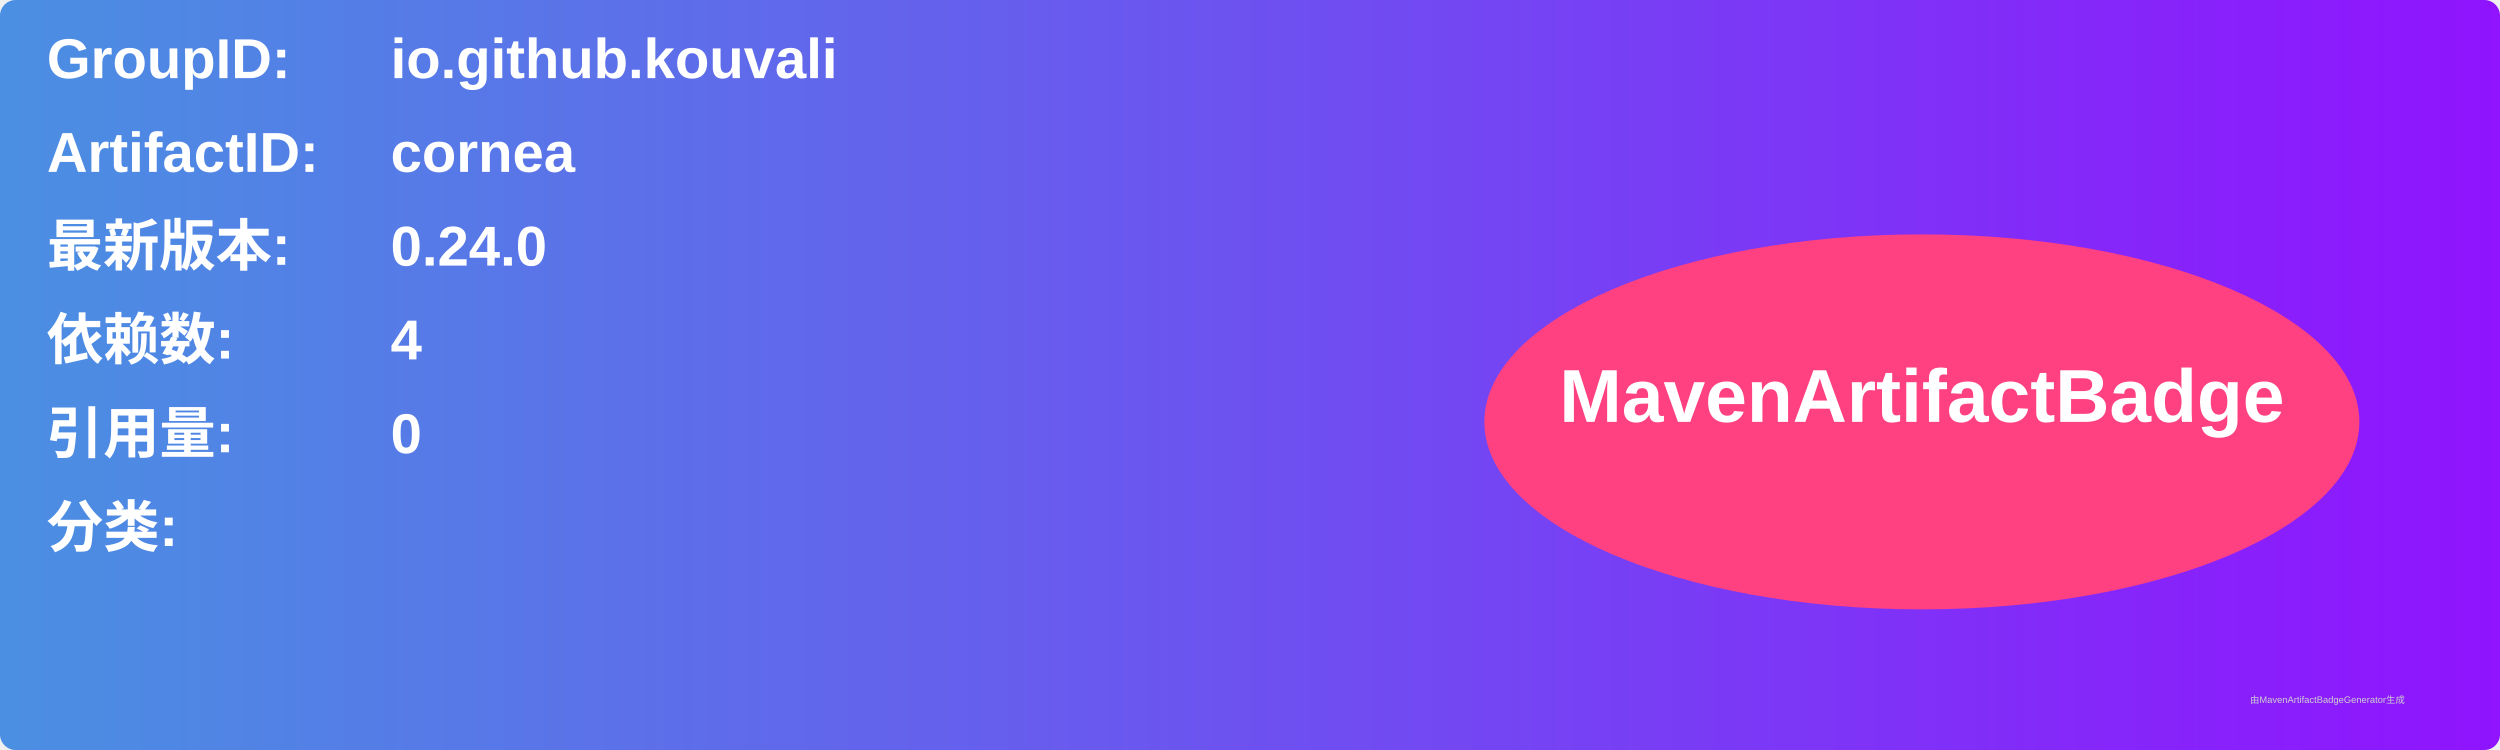
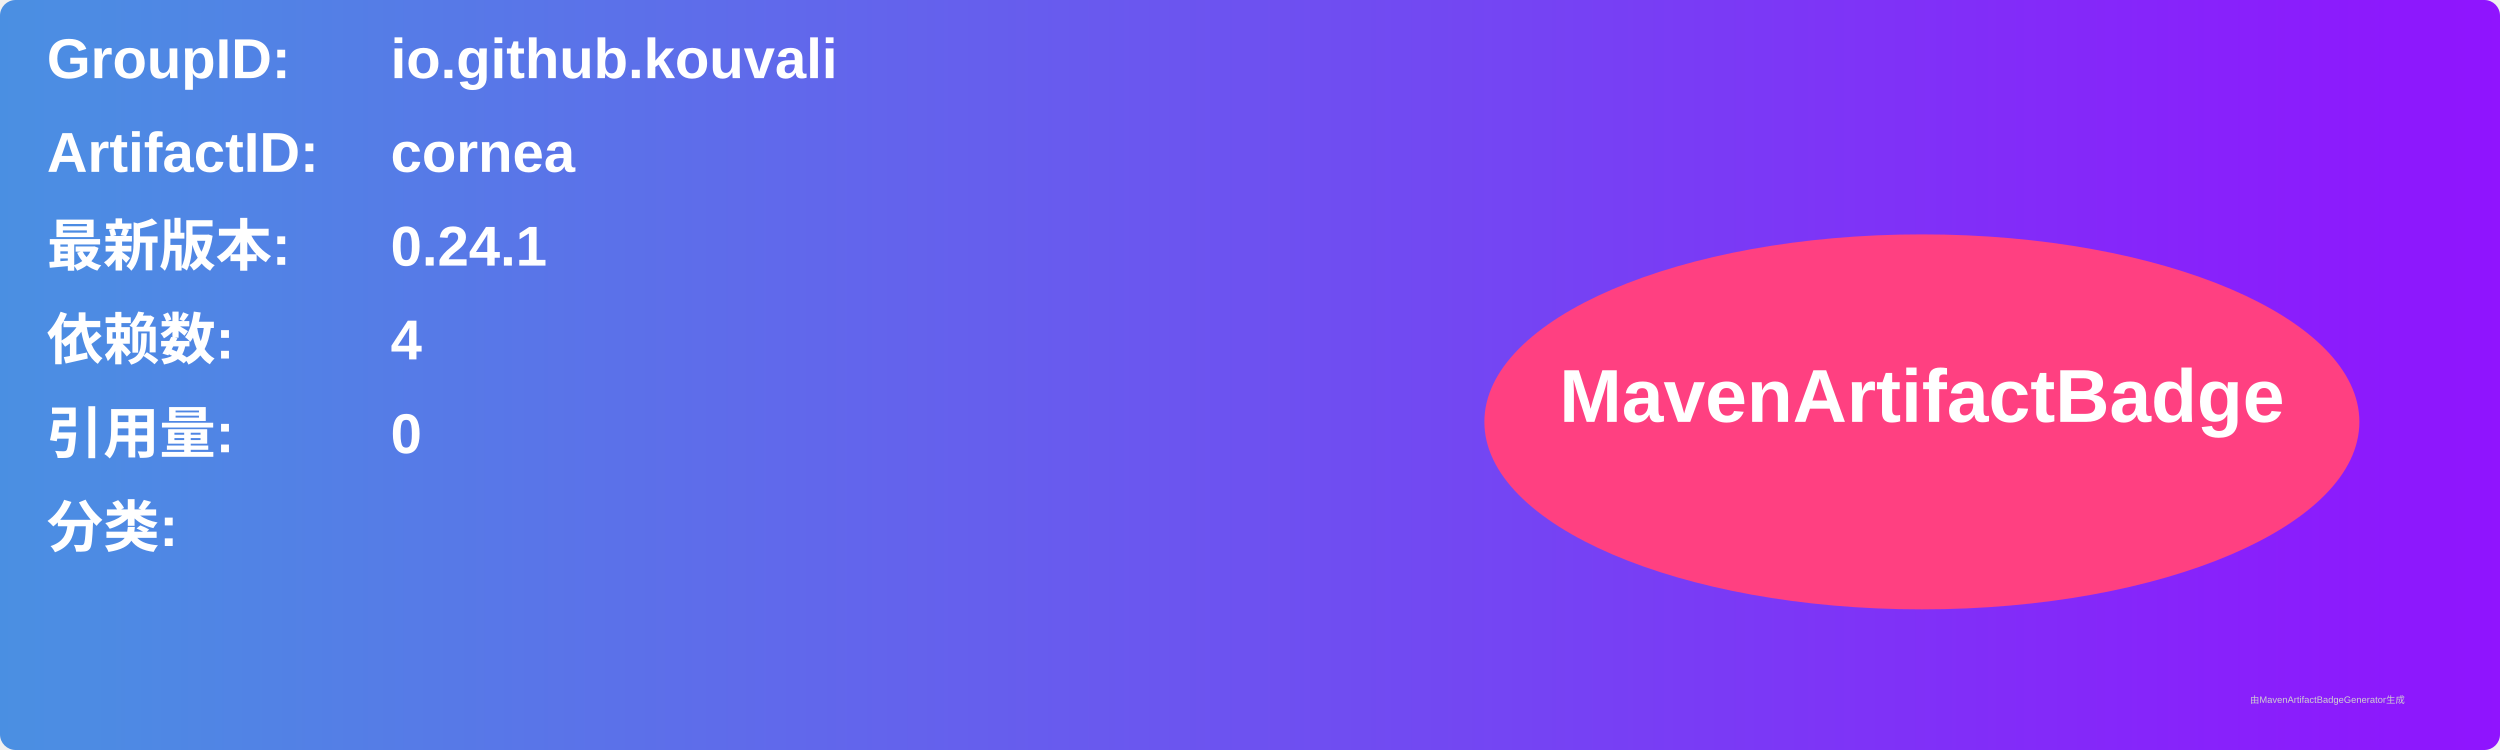
<svg xmlns="http://www.w3.org/2000/svg" width="800" height="240" viewBox="0 0 800 240">
  <linearGradient id="grad" x1="0%" y1="0%" x2="100%" y2="0%">
    <stop offset="0%" stop-color="#4a90e2" />
    <stop offset="100%" stop-color="#9013fe" />
  </linearGradient>
  <rect width="100%" height="100%" rx="5" ry="5" fill="url(#grad)" />
  <g transform="translate(15, 15)">
    <text x="0" y="10" font-family="Arial" font-size="18" fill="white" font-weight="bold" width="260">GroupID:</text>
    <text x="110" y="10" font-family="Arial" font-size="18" fill="white" font-weight="bold" width="460">io.github.kouvali</text>
    <text x="0" y="40" font-family="Arial" font-size="18" fill="white" font-weight="bold" width="260">ArtifactID:</text>
    <text x="110" y="40" font-family="Arial" font-size="18" fill="white" font-weight="bold" width="460">cornea</text>
    <text x="0" y="70" font-family="Arial" font-size="18" fill="white" font-weight="bold">最新版本:</text>
    <text x="110" y="70" font-family="Arial" font-size="18" fill="white" font-weight="bold">
-       <tspan font-weight="bold">0.24.0</tspan>
+       <tspan font-weight="bold">0.24.1</tspan>
    </text>
    <text x="0" y="100" font-family="Arial" font-size="18" fill="white" font-weight="bold">依赖数: </text>
    <text x="110" y="100" font-family="Arial" font-size="18" fill="white">
      <tspan font-weight="bold">4</tspan>
    </text>
    <text x="0" y="130" font-family="Arial" font-size="18" fill="white" font-weight="bold">引用量: </text>
    <text x="110" y="130" font-family="Arial" font-size="18" fill="white">
      <tspan font-weight="bold">0</tspan>
    </text>
    <text x="0" y="160" font-family="Arial" font-size="18" fill="white" font-weight="bold">分类:</text>
    <text x="10" y="190" font-family="Arial" font-size="10" fill="white">
      <tspan font-weight="bold" />
    </text>
    <ellipse cx="600" cy="120" rx="140" ry="60" fill="#ff4081" />
    <text x="600" y="120" text-anchor="middle" font-family="Arial" font-size="24" fill="white" font-weight="bold">MavenArtifactBadge</text>
  </g>
  <text x="720" y="225" font-family="Arial" font-size="3" fill="#d0d0d0">由MavenArtifactBadgeGenerator生成</text>
</svg>
